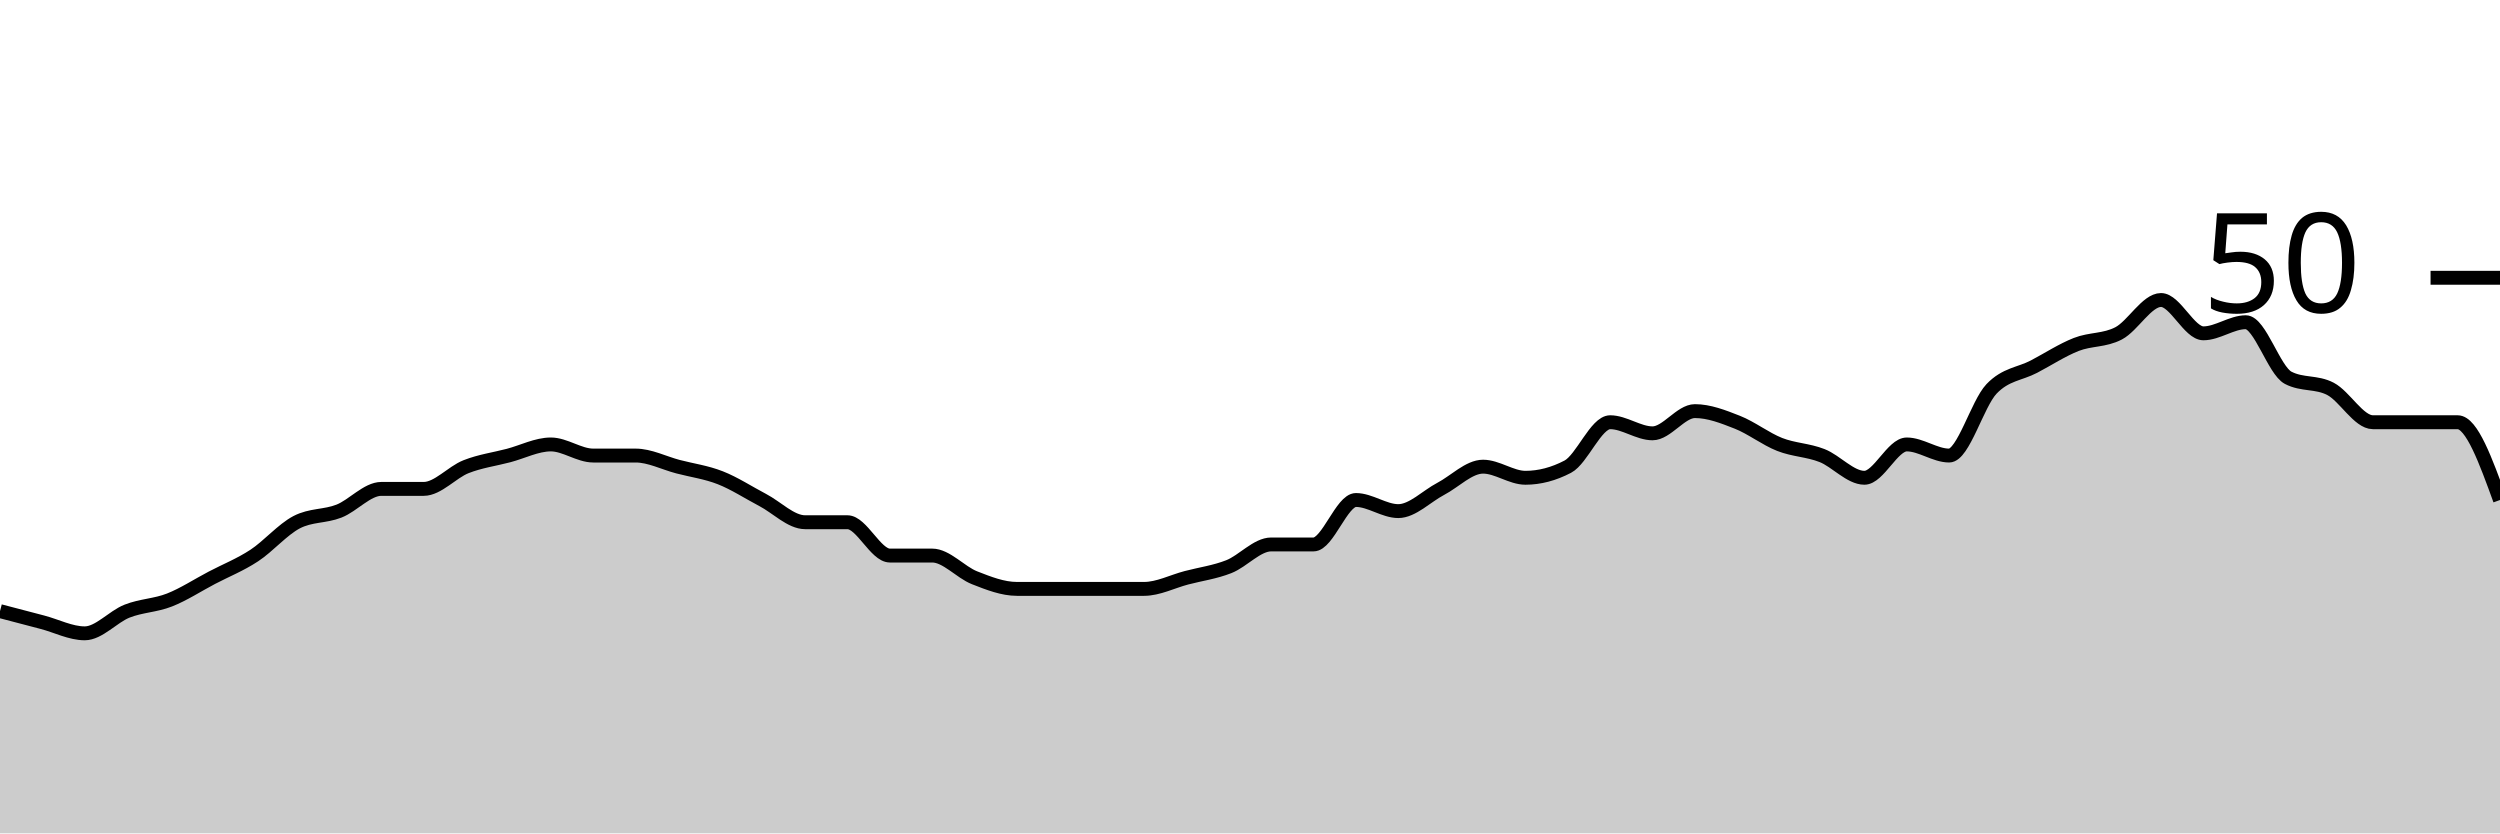
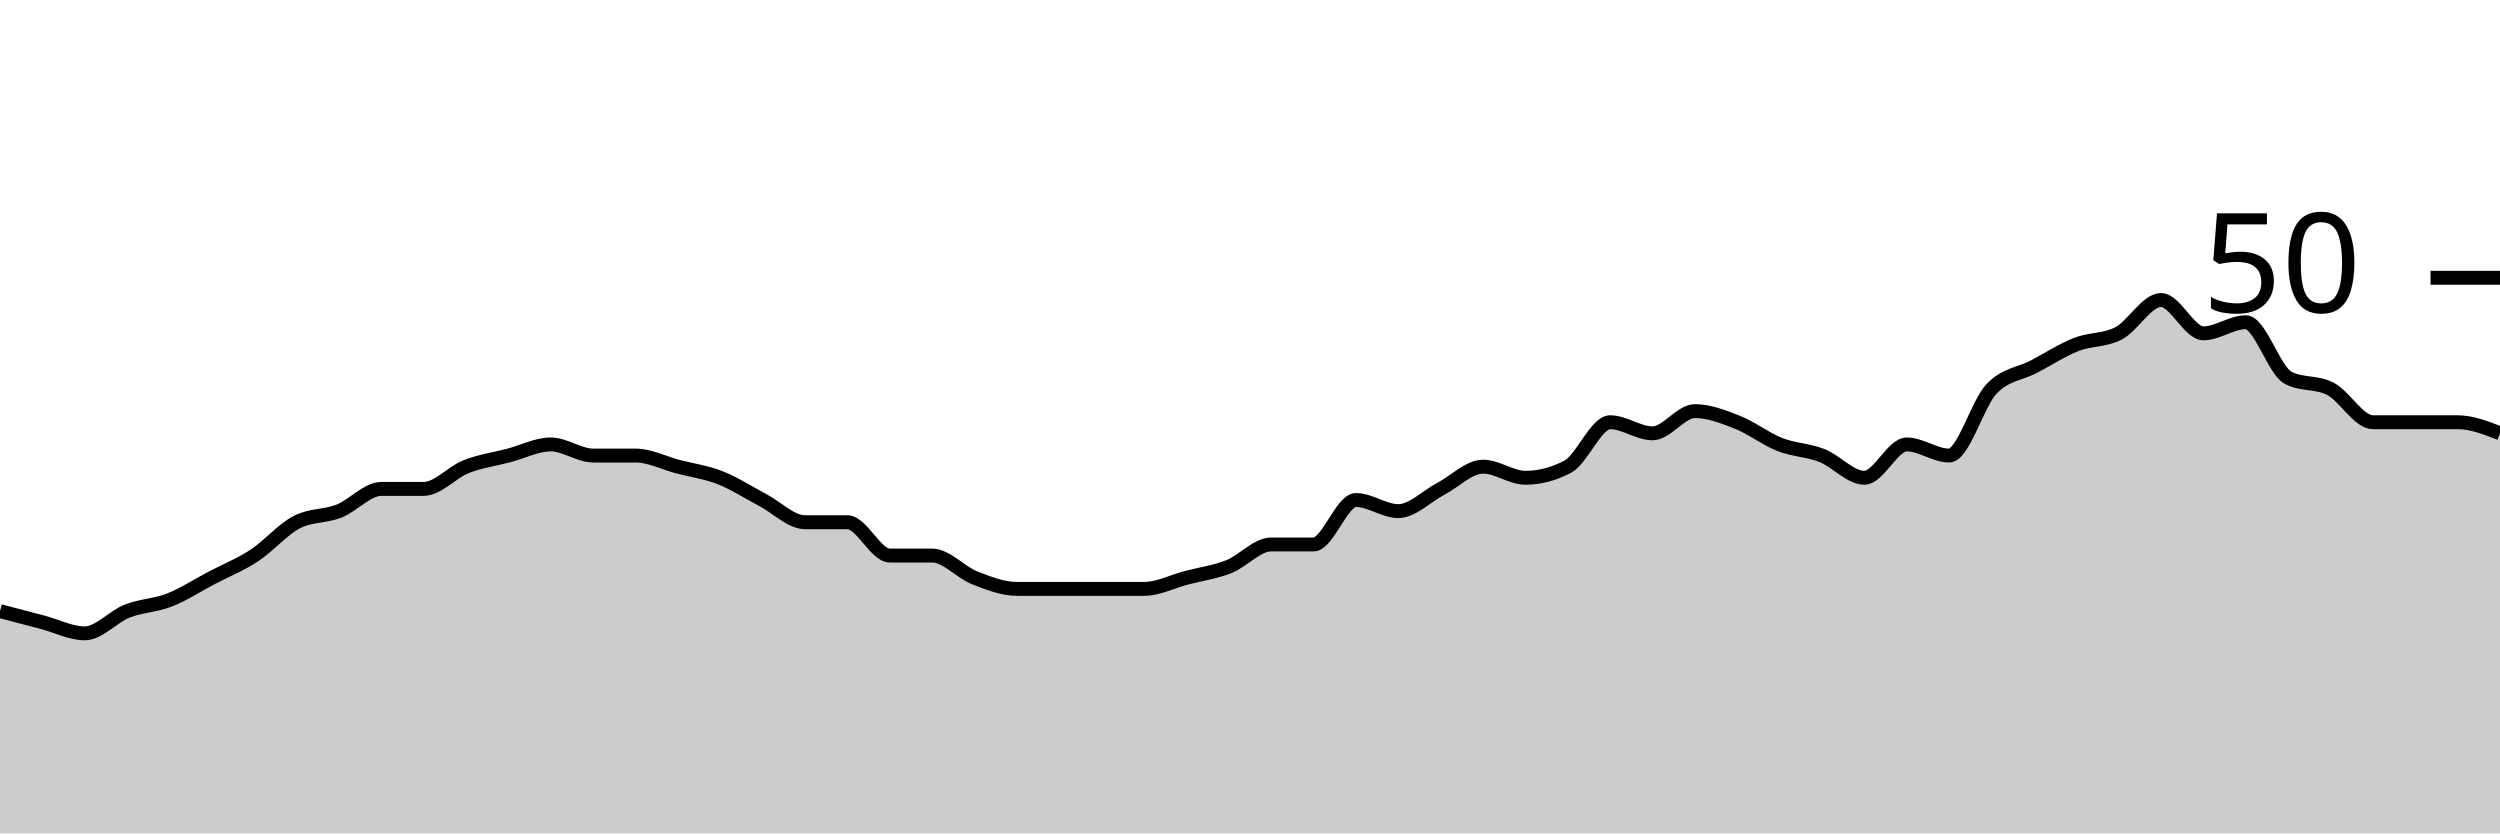
<svg xmlns="http://www.w3.org/2000/svg" viewBox="0 0 180 60">
  <g transform="translate(0,20)">
-     <path class="area" fill="rgba(0, 0, 0, 0.2)" d="M0,24C1.017,24.267,2.034,24.533,3.051,24.8C4.068,25.067,5.085,25.6,6.102,25.6C7.119,25.6,8.136,24.4,9.153,24C10.169,23.6,11.186,23.6,12.203,23.2C13.22,22.8,14.237,22.133,15.254,21.6C16.271,21.067,17.288,20.667,18.305,20C19.322,19.333,20.339,18.133,21.356,17.6C22.373,17.067,23.39,17.2,24.407,16.8C25.424,16.4,26.441,15.2,27.458,15.2C28.475,15.2,29.492,15.2,30.508,15.2C31.525,15.2,32.542,14,33.559,13.6C34.576,13.2,35.593,13.067,36.61,12.8C37.627,12.533,38.644,12,39.661,12C40.678,12,41.695,12.8,42.712,12.8C43.729,12.8,44.746,12.8,45.763,12.8C46.78,12.8,47.797,13.333,48.814,13.6C49.831,13.867,50.847,14,51.864,14.4C52.881,14.8,53.898,15.467,54.915,16C55.932,16.533,56.949,17.6,57.966,17.6C58.983,17.6,60,17.6,61.017,17.6C62.034,17.6,63.051,20,64.068,20C65.085,20,66.102,20,67.119,20C68.136,20,69.153,21.2,70.169,21.6C71.186,22,72.203,22.4,73.22,22.4C74.237,22.4,75.254,22.4,76.271,22.4C77.288,22.4,78.305,22.4,79.322,22.4C80.339,22.4,81.356,22.4,82.373,22.4C83.39,22.4,84.407,21.867,85.424,21.6C86.441,21.333,87.458,21.2,88.475,20.8C89.492,20.4,90.508,19.2,91.525,19.2C92.542,19.2,93.559,19.2,94.576,19.2C95.593,19.2,96.61,16,97.627,16C98.644,16,99.661,16.8,100.678,16.8C101.695,16.8,102.712,15.733,103.729,15.2C104.746,14.667,105.763,13.6,106.78,13.6C107.797,13.6,108.814,14.4,109.831,14.4C110.847,14.4,111.864,14.133,112.881,13.6C113.898,13.067,114.915,10.4,115.932,10.4C116.949,10.4,117.966,11.2,118.983,11.2C120,11.2,121.017,9.6,122.034,9.6C123.051,9.6,124.068,10,125.085,10.4C126.102,10.8,127.119,11.6,128.136,12C129.153,12.4,130.169,12.4,131.186,12.8C132.203,13.2,133.22,14.4,134.237,14.4C135.254,14.4,136.271,12,137.288,12C138.305,12,139.322,12.8,140.339,12.8C141.356,12.8,142.373,9.067,143.39,8C144.407,6.933,145.424,6.933,146.441,6.4C147.458,5.867,148.475,5.2,149.492,4.8C150.508,4.4,151.525,4.533,152.542,4C153.559,3.467,154.576,1.6,155.593,1.6C156.61,1.6,157.627,4,158.644,4C159.661,4,160.678,3.2,161.695,3.2C162.712,3.2,163.729,6.667,164.746,7.2C165.763,7.733,166.78,7.467,167.797,8C168.814,8.533,169.831,10.4,170.847,10.4C171.864,10.4,172.881,10.4,173.898,10.4C174.915,10.4,175.932,10.4,176.949,10.4C177.966,10.4,178.983,13.2,180,16L180,40C178.983,40,177.966,40,176.949,40C175.932,40,174.915,40,173.898,40C172.881,40,171.864,40,170.847,40C169.831,40,168.814,40,167.797,40C166.78,40,165.763,40,164.746,40C163.729,40,162.712,40,161.695,40C160.678,40,159.661,40,158.644,40C157.627,40,156.61,40,155.593,40C154.576,40,153.559,40,152.542,40C151.525,40,150.508,40,149.492,40C148.475,40,147.458,40,146.441,40C145.424,40,144.407,40,143.39,40C142.373,40,141.356,40,140.339,40C139.322,40,138.305,40,137.288,40C136.271,40,135.254,40,134.237,40C133.22,40,132.203,40,131.186,40C130.169,40,129.153,40,128.136,40C127.119,40,126.102,40,125.085,40C124.068,40,123.051,40,122.034,40C121.017,40,120,40,118.983,40C117.966,40,116.949,40,115.932,40C114.915,40,113.898,40,112.881,40C111.864,40,110.847,40,109.831,40C108.814,40,107.797,40,106.78,40C105.763,40,104.746,40,103.729,40C102.712,40,101.695,40,100.678,40C99.661,40,98.644,40,97.627,40C96.61,40,95.593,40,94.576,40C93.559,40,92.542,40,91.525,40C90.508,40,89.492,40,88.475,40C87.458,40,86.441,40,85.424,40C84.407,40,83.39,40,82.373,40C81.356,40,80.339,40,79.322,40C78.305,40,77.288,40,76.271,40C75.254,40,74.237,40,73.22,40C72.203,40,71.186,40,70.169,40C69.153,40,68.136,40,67.119,40C66.102,40,65.085,40,64.068,40C63.051,40,62.034,40,61.017,40C60,40,58.983,40,57.966,40C56.949,40,55.932,40,54.915,40C53.898,40,52.881,40,51.864,40C50.847,40,49.831,40,48.814,40C47.797,40,46.78,40,45.763,40C44.746,40,43.729,40,42.712,40C41.695,40,40.678,40,39.661,40C38.644,40,37.627,40,36.61,40C35.593,40,34.576,40,33.559,40C32.542,40,31.525,40,30.508,40C29.492,40,28.475,40,27.458,40C26.441,40,25.424,40,24.407,40C23.39,40,22.373,40,21.356,40C20.339,40,19.322,40,18.305,40C17.288,40,16.271,40,15.254,40C14.237,40,13.22,40,12.203,40C11.186,40,10.169,40,9.153,40C8.136,40,7.119,40,6.102,40C5.085,40,4.068,40,3.051,40C2.034,40,1.017,40,0,40Z" />
-     <path class="line" stroke="black" fill="none" d="M0,24C1.017,24.267,2.034,24.533,3.051,24.8C4.068,25.067,5.085,25.6,6.102,25.6C7.119,25.6,8.136,24.4,9.153,24C10.169,23.6,11.186,23.6,12.203,23.2C13.22,22.8,14.237,22.133,15.254,21.6C16.271,21.067,17.288,20.667,18.305,20C19.322,19.333,20.339,18.133,21.356,17.6C22.373,17.067,23.39,17.2,24.407,16.8C25.424,16.4,26.441,15.2,27.458,15.2C28.475,15.2,29.492,15.2,30.508,15.2C31.525,15.2,32.542,14,33.559,13.6C34.576,13.2,35.593,13.067,36.61,12.8C37.627,12.533,38.644,12,39.661,12C40.678,12,41.695,12.8,42.712,12.8C43.729,12.8,44.746,12.8,45.763,12.8C46.78,12.8,47.797,13.333,48.814,13.6C49.831,13.867,50.847,14,51.864,14.4C52.881,14.8,53.898,15.467,54.915,16C55.932,16.533,56.949,17.6,57.966,17.6C58.983,17.6,60,17.6,61.017,17.6C62.034,17.6,63.051,20,64.068,20C65.085,20,66.102,20,67.119,20C68.136,20,69.153,21.2,70.169,21.6C71.186,22,72.203,22.4,73.22,22.4C74.237,22.4,75.254,22.4,76.271,22.4C77.288,22.4,78.305,22.4,79.322,22.4C80.339,22.4,81.356,22.4,82.373,22.4C83.39,22.4,84.407,21.867,85.424,21.6C86.441,21.333,87.458,21.2,88.475,20.8C89.492,20.4,90.508,19.2,91.525,19.2C92.542,19.2,93.559,19.2,94.576,19.2C95.593,19.2,96.61,16,97.627,16C98.644,16,99.661,16.8,100.678,16.8C101.695,16.8,102.712,15.733,103.729,15.2C104.746,14.667,105.763,13.6,106.78,13.6C107.797,13.6,108.814,14.4,109.831,14.4C110.847,14.4,111.864,14.133,112.881,13.6C113.898,13.067,114.915,10.4,115.932,10.4C116.949,10.4,117.966,11.2,118.983,11.2C120,11.2,121.017,9.6,122.034,9.6C123.051,9.6,124.068,10,125.085,10.4C126.102,10.8,127.119,11.6,128.136,12C129.153,12.4,130.169,12.4,131.186,12.8C132.203,13.2,133.22,14.4,134.237,14.4C135.254,14.4,136.271,12,137.288,12C138.305,12,139.322,12.8,140.339,12.8C141.356,12.8,142.373,9.067,143.39,8C144.407,6.933,145.424,6.933,146.441,6.4C147.458,5.867,148.475,5.2,149.492,4.8C150.508,4.4,151.525,4.533,152.542,4C153.559,3.467,154.576,1.6,155.593,1.6C156.61,1.6,157.627,4,158.644,4C159.661,4,160.678,3.2,161.695,3.2C162.712,3.2,163.729,6.667,164.746,7.2C165.763,7.733,166.78,7.467,167.797,8C168.814,8.533,169.831,10.4,170.847,10.4C171.864,10.4,172.881,10.4,173.898,10.4C174.915,10.4,175.932,10.4,176.949,10.4C177.966,10.4,178.983,13.2,180,16" />
+     <path class="area" fill="rgba(0, 0, 0, 0.2)" d="M0,24C1.017,24.267,2.034,24.533,3.051,24.8C4.068,25.067,5.085,25.6,6.102,25.6C7.119,25.6,8.136,24.4,9.153,24C10.169,23.6,11.186,23.6,12.203,23.2C13.22,22.8,14.237,22.133,15.254,21.6C16.271,21.067,17.288,20.667,18.305,20C19.322,19.333,20.339,18.133,21.356,17.6C22.373,17.067,23.39,17.2,24.407,16.8C25.424,16.4,26.441,15.2,27.458,15.2C28.475,15.2,29.492,15.2,30.508,15.2C31.525,15.2,32.542,14,33.559,13.6C34.576,13.2,35.593,13.067,36.61,12.8C37.627,12.533,38.644,12,39.661,12C40.678,12,41.695,12.8,42.712,12.8C43.729,12.8,44.746,12.8,45.763,12.8C46.78,12.8,47.797,13.333,48.814,13.6C49.831,13.867,50.847,14,51.864,14.4C52.881,14.8,53.898,15.467,54.915,16C55.932,16.533,56.949,17.6,57.966,17.6C58.983,17.6,60,17.6,61.017,17.6C62.034,17.6,63.051,20,64.068,20C65.085,20,66.102,20,67.119,20C68.136,20,69.153,21.2,70.169,21.6C71.186,22,72.203,22.4,73.22,22.4C74.237,22.4,75.254,22.4,76.271,22.4C77.288,22.4,78.305,22.4,79.322,22.4C80.339,22.4,81.356,22.4,82.373,22.4C83.39,22.4,84.407,21.867,85.424,21.6C86.441,21.333,87.458,21.2,88.475,20.8C89.492,20.4,90.508,19.2,91.525,19.2C92.542,19.2,93.559,19.2,94.576,19.2C95.593,19.2,96.61,16,97.627,16C98.644,16,99.661,16.8,100.678,16.8C101.695,16.8,102.712,15.733,103.729,15.2C104.746,14.667,105.763,13.6,106.78,13.6C107.797,13.6,108.814,14.4,109.831,14.4C110.847,14.4,111.864,14.133,112.881,13.6C113.898,13.067,114.915,10.4,115.932,10.4C116.949,10.4,117.966,11.2,118.983,11.2C120,11.2,121.017,9.6,122.034,9.6C123.051,9.6,124.068,10,125.085,10.4C126.102,10.8,127.119,11.6,128.136,12C129.153,12.4,130.169,12.4,131.186,12.8C132.203,13.2,133.22,14.4,134.237,14.4C135.254,14.4,136.271,12,137.288,12C138.305,12,139.322,12.8,140.339,12.8C141.356,12.8,142.373,9.067,143.39,8C144.407,6.933,145.424,6.933,146.441,6.4C147.458,5.867,148.475,5.2,149.492,4.8C150.508,4.4,151.525,4.533,152.542,4C153.559,3.467,154.576,1.6,155.593,1.6C156.61,1.6,157.627,4,158.644,4C159.661,4,160.678,3.2,161.695,3.2C162.712,3.2,163.729,6.667,164.746,7.2C165.763,7.733,166.78,7.467,167.797,8C168.814,8.533,169.831,10.4,170.847,10.4C171.864,10.4,172.881,10.4,173.898,10.4C174.915,10.4,175.932,10.4,176.949,10.4C177.966,10.4,178.983,10.8,180,11.2L180,40C178.983,40,177.966,40,176.949,40C175.932,40,174.915,40,173.898,40C172.881,40,171.864,40,170.847,40C169.831,40,168.814,40,167.797,40C166.78,40,165.763,40,164.746,40C163.729,40,162.712,40,161.695,40C160.678,40,159.661,40,158.644,40C157.627,40,156.61,40,155.593,40C154.576,40,153.559,40,152.542,40C151.525,40,150.508,40,149.492,40C148.475,40,147.458,40,146.441,40C145.424,40,144.407,40,143.39,40C142.373,40,141.356,40,140.339,40C139.322,40,138.305,40,137.288,40C136.271,40,135.254,40,134.237,40C133.22,40,132.203,40,131.186,40C130.169,40,129.153,40,128.136,40C127.119,40,126.102,40,125.085,40C124.068,40,123.051,40,122.034,40C121.017,40,120,40,118.983,40C117.966,40,116.949,40,115.932,40C114.915,40,113.898,40,112.881,40C111.864,40,110.847,40,109.831,40C108.814,40,107.797,40,106.78,40C105.763,40,104.746,40,103.729,40C102.712,40,101.695,40,100.678,40C99.661,40,98.644,40,97.627,40C96.61,40,95.593,40,94.576,40C93.559,40,92.542,40,91.525,40C90.508,40,89.492,40,88.475,40C87.458,40,86.441,40,85.424,40C84.407,40,83.39,40,82.373,40C81.356,40,80.339,40,79.322,40C78.305,40,77.288,40,76.271,40C75.254,40,74.237,40,73.22,40C72.203,40,71.186,40,70.169,40C69.153,40,68.136,40,67.119,40C66.102,40,65.085,40,64.068,40C63.051,40,62.034,40,61.017,40C60,40,58.983,40,57.966,40C56.949,40,55.932,40,54.915,40C53.898,40,52.881,40,51.864,40C50.847,40,49.831,40,48.814,40C47.797,40,46.78,40,45.763,40C44.746,40,43.729,40,42.712,40C41.695,40,40.678,40,39.661,40C38.644,40,37.627,40,36.61,40C35.593,40,34.576,40,33.559,40C32.542,40,31.525,40,30.508,40C29.492,40,28.475,40,27.458,40C26.441,40,25.424,40,24.407,40C23.39,40,22.373,40,21.356,40C20.339,40,19.322,40,18.305,40C17.288,40,16.271,40,15.254,40C14.237,40,13.22,40,12.203,40C11.186,40,10.169,40,9.153,40C8.136,40,7.119,40,6.102,40C5.085,40,4.068,40,3.051,40C2.034,40,1.017,40,0,40Z" />
+     <path class="line" stroke="black" fill="none" d="M0,24C1.017,24.267,2.034,24.533,3.051,24.8C4.068,25.067,5.085,25.6,6.102,25.6C7.119,25.6,8.136,24.4,9.153,24C10.169,23.6,11.186,23.6,12.203,23.2C13.22,22.8,14.237,22.133,15.254,21.6C16.271,21.067,17.288,20.667,18.305,20C19.322,19.333,20.339,18.133,21.356,17.6C22.373,17.067,23.39,17.2,24.407,16.8C25.424,16.4,26.441,15.2,27.458,15.2C28.475,15.2,29.492,15.2,30.508,15.2C31.525,15.2,32.542,14,33.559,13.6C34.576,13.2,35.593,13.067,36.61,12.8C37.627,12.533,38.644,12,39.661,12C40.678,12,41.695,12.8,42.712,12.8C43.729,12.8,44.746,12.8,45.763,12.8C46.78,12.8,47.797,13.333,48.814,13.6C49.831,13.867,50.847,14,51.864,14.4C52.881,14.8,53.898,15.467,54.915,16C55.932,16.533,56.949,17.6,57.966,17.6C58.983,17.6,60,17.6,61.017,17.6C62.034,17.6,63.051,20,64.068,20C65.085,20,66.102,20,67.119,20C68.136,20,69.153,21.2,70.169,21.6C71.186,22,72.203,22.4,73.22,22.4C74.237,22.4,75.254,22.4,76.271,22.4C77.288,22.4,78.305,22.4,79.322,22.4C80.339,22.4,81.356,22.4,82.373,22.4C83.39,22.4,84.407,21.867,85.424,21.6C86.441,21.333,87.458,21.2,88.475,20.8C89.492,20.4,90.508,19.2,91.525,19.2C92.542,19.2,93.559,19.2,94.576,19.2C95.593,19.2,96.61,16,97.627,16C98.644,16,99.661,16.8,100.678,16.8C101.695,16.8,102.712,15.733,103.729,15.2C104.746,14.667,105.763,13.6,106.78,13.6C107.797,13.6,108.814,14.4,109.831,14.4C110.847,14.4,111.864,14.133,112.881,13.6C113.898,13.067,114.915,10.4,115.932,10.4C116.949,10.4,117.966,11.2,118.983,11.2C120,11.2,121.017,9.6,122.034,9.6C123.051,9.6,124.068,10,125.085,10.4C126.102,10.8,127.119,11.6,128.136,12C129.153,12.4,130.169,12.4,131.186,12.8C132.203,13.2,133.22,14.4,134.237,14.4C135.254,14.4,136.271,12,137.288,12C138.305,12,139.322,12.8,140.339,12.8C141.356,12.8,142.373,9.067,143.39,8C144.407,6.933,145.424,6.933,146.441,6.4C147.458,5.867,148.475,5.2,149.492,4.8C150.508,4.4,151.525,4.533,152.542,4C153.559,3.467,154.576,1.6,155.593,1.6C156.61,1.6,157.627,4,158.644,4C159.661,4,160.678,3.2,161.695,3.2C162.712,3.2,163.729,6.667,164.746,7.2C165.763,7.733,166.78,7.467,167.797,8C168.814,8.533,169.831,10.4,170.847,10.4C171.864,10.4,172.881,10.4,173.898,10.4C174.915,10.4,175.932,10.4,176.949,10.4C177.966,10.4,178.983,10.8,180,11.2" />
    <path class="axis-ceiling" stroke-width="1" stroke="black" fill="none" d="M175,0L180,0" />
    <text class="axis-ceiling-label" font-family="sans-serif" text-anchor="end" font-size="10px" x="170" y="2.5">50</text>
  </g>
</svg>
